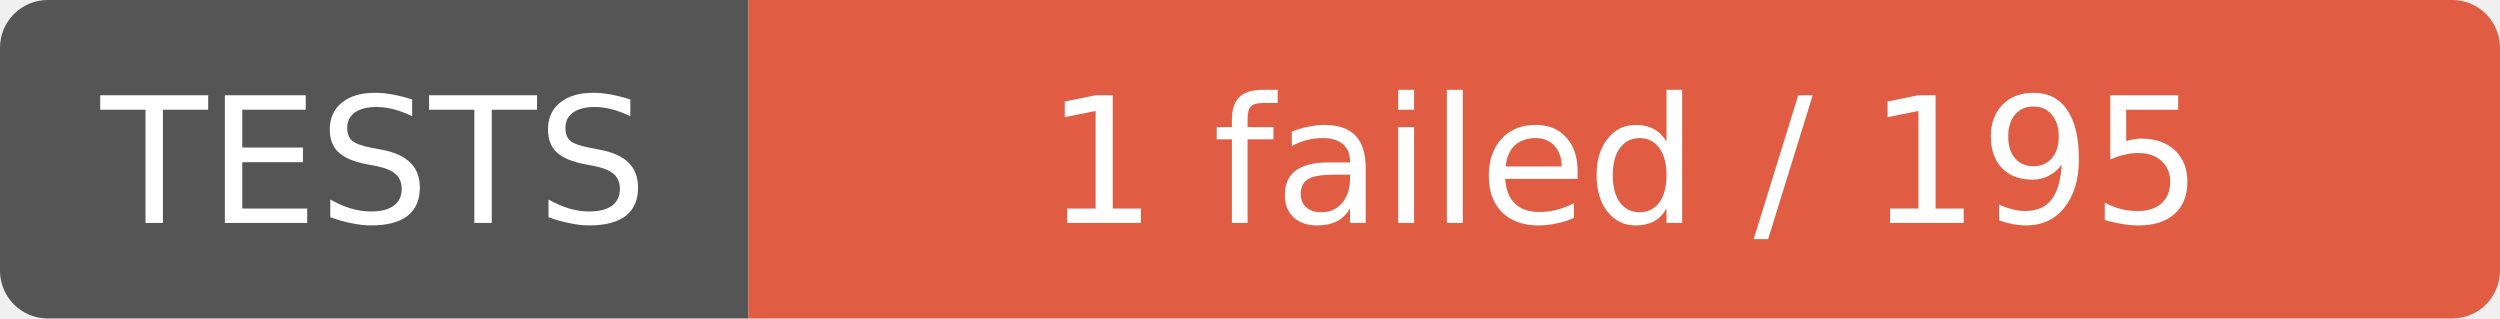
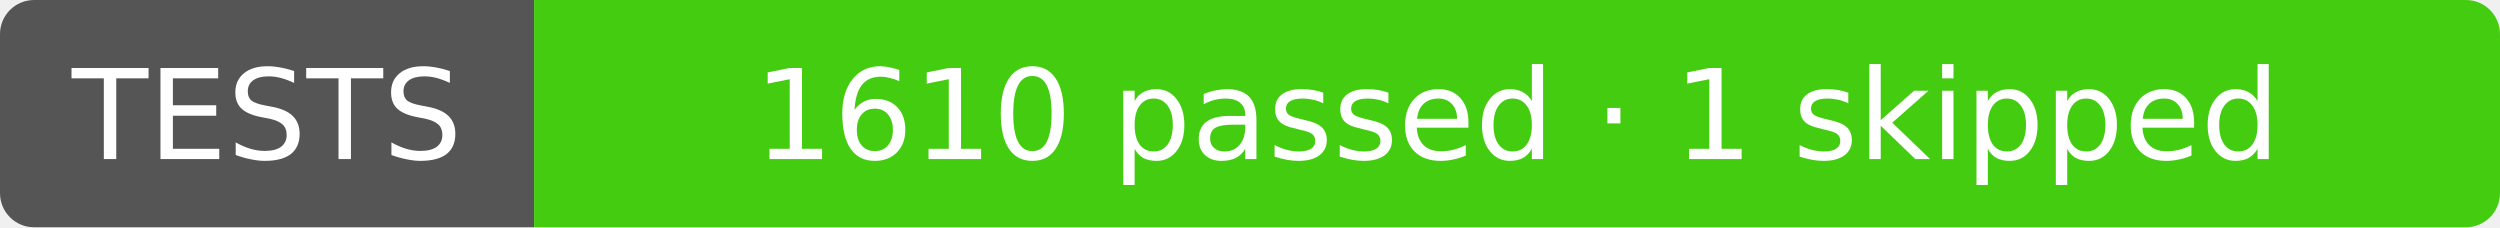
- <svg xmlns="http://www.w3.org/2000/svg" width="157" height="20" role="img" aria-label="TESTS: 1 failed / 195">
+ <svg xmlns="http://www.w3.org/2000/svg" width="220" height="20" role="img" aria-label="TESTS: 1610 passed · 1 skipped">
  <clipPath id="r">
-     <rect width="157" height="20" rx="3" />
+     <rect width="220" height="20" rx="3" />
  </clipPath>
  <g clip-path="url(#r)">
    <rect width="47" height="20" fill="#555" />
-     <rect x="47" width="110" height="20" fill="#e05d44" />
+     <rect x="47" width="173" height="20" fill="#4c1" />
  </g>
  <g fill="#fff" text-anchor="middle" font-family="Verdana,Geneva,DejaVu Sans,sans-serif" font-size="11">
    <text x="23.5" y="14">TESTS</text>
-     <text x="102.0" y="14">1 failed / 195</text>
+     <text x="133.5" y="14">1610 passed · 1 skipped</text>
  </g>
</svg>
